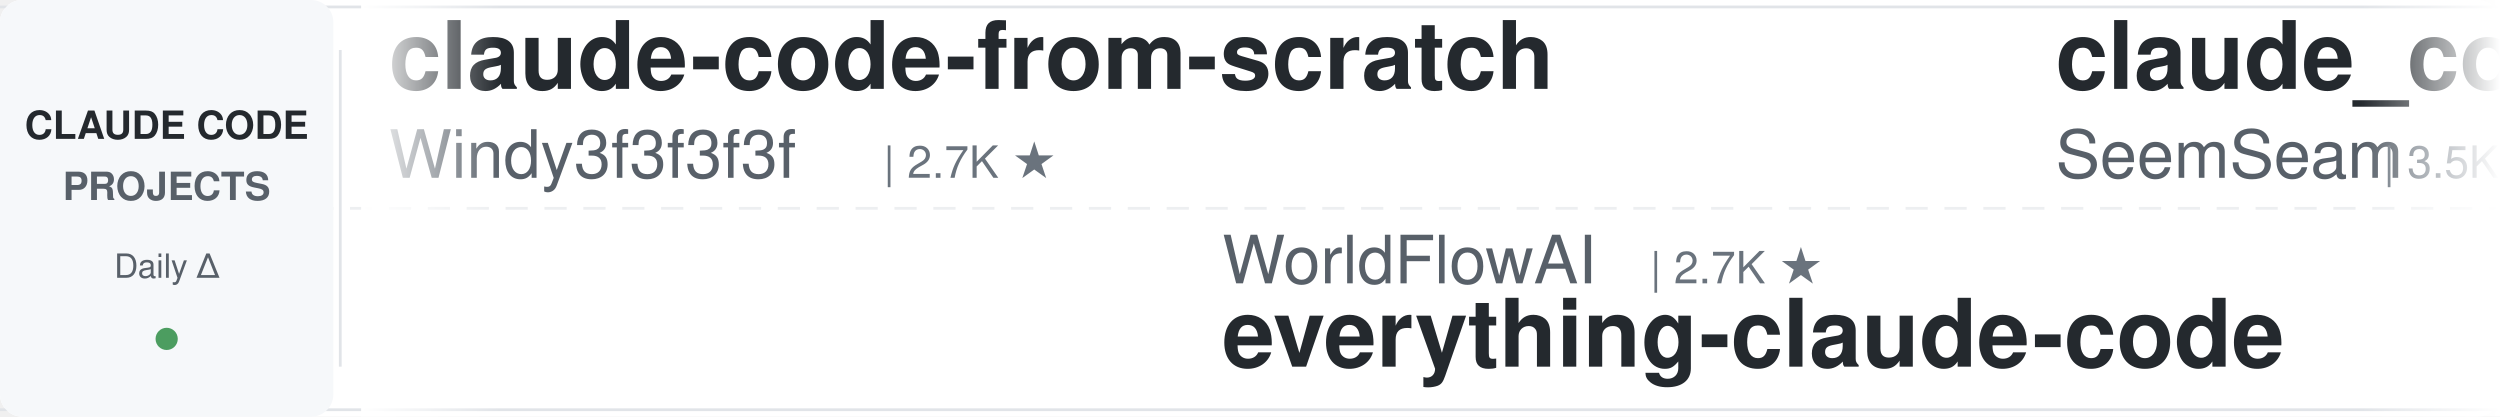
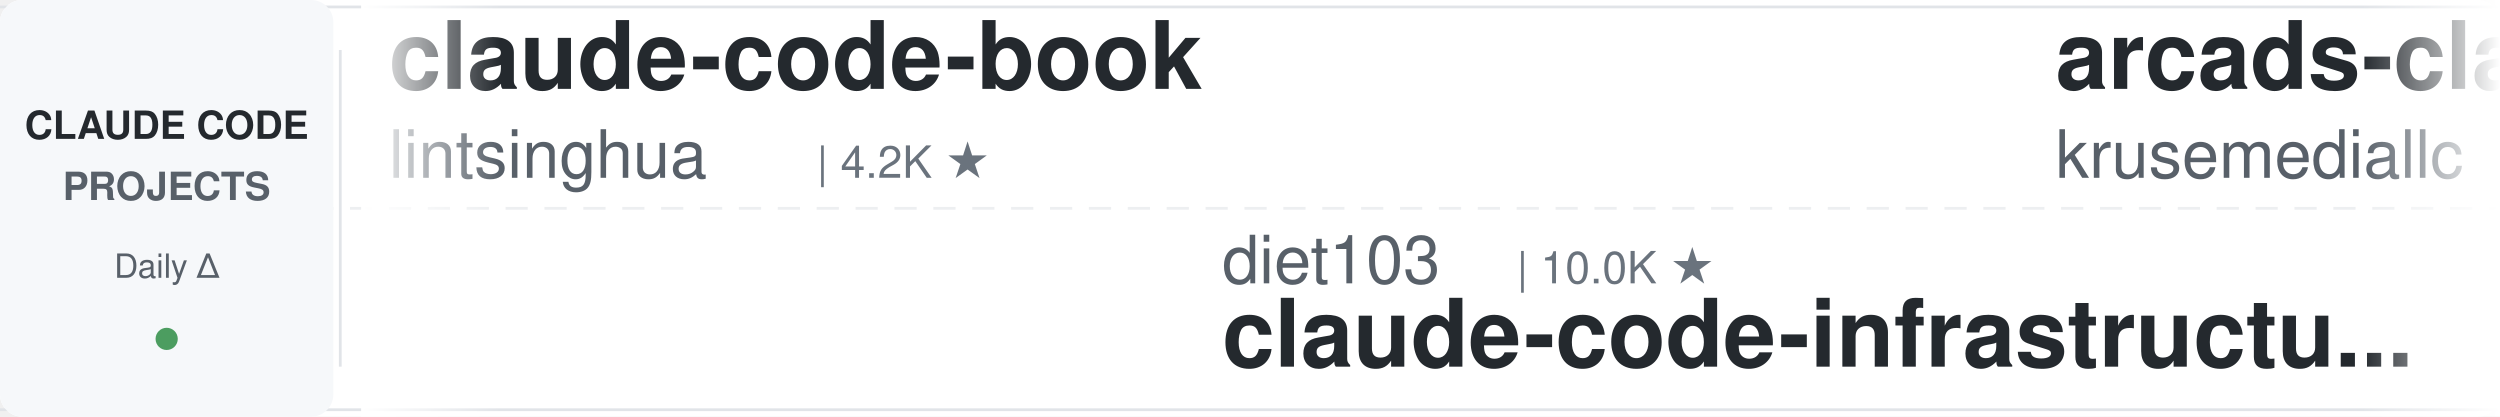
<svg xmlns="http://www.w3.org/2000/svg" width="900" height="150">
  <defs>
    <linearGradient id="leftFade" x1="0%" y1="0%" x2="100%" y2="0%">
      <stop offset="0%" style="stop-color:#ffffff;stop-opacity:1" />
      <stop offset="100%" style="stop-color:#ffffff;stop-opacity:0" />
    </linearGradient>
    <linearGradient id="rightFade" x1="0%" y1="0%" x2="100%" y2="0%">
      <stop offset="0%" style="stop-color:#ffffff;stop-opacity:0" />
      <stop offset="100%" style="stop-color:#ffffff;stop-opacity:1" />
    </linearGradient>
  </defs>
  <rect width="900" height="150" fill="#ffffff" rx="8" />
  <rect x="0" y="2" width="900" height="1" fill="#e1e4e8" />
  <rect x="0" y="147" width="900" height="1" fill="#e1e4e8" />
  <line x1="0" y1="75" x2="900" y2="75" stroke="#e1e4e8" stroke-width="1" stroke-dasharray="8 6" opacity="0.6" />
  <rect x="0" y="0" width="120" height="150" fill="#f6f8fa" rx="8" />
  <text x="60" y="50" font-family="-apple-system, BlinkMacSystemFont, 'Segoe UI', Helvetica, Arial, sans-serif" font-size="14" font-weight="600" fill="#24292e" text-anchor="middle">CLAUDE CODE</text>
  <text x="60" y="72" font-family="-apple-system, BlinkMacSystemFont, 'Segoe UI', Helvetica, Arial, sans-serif" font-size="14" font-weight="600" fill="#586069" text-anchor="middle">PROJECTS</text>
  <text x="60" y="100" font-family="-apple-system, BlinkMacSystemFont, 'Segoe UI', Helvetica, Arial, sans-serif" font-size="12" font-weight="500" fill="#586069" text-anchor="middle">Daily Δ</text>
  <circle cx="60" cy="122" r="4" fill="#22863a" opacity="0.8" />
  <rect x="122" y="18" width="1" height="114" fill="#e1e4e8" />
  <clipPath id="tickerClip">
    <rect x="130" y="0" width="770" height="150" />
  </clipPath>
  <g clip-path="url(#tickerClip)">
    <g id="tickerItems">
      <animateTransform attributeName="transform" attributeType="XML" type="translate" from="0 0" to="-3000 0" dur="54s" repeatCount="indefinite" />
      <g transform="translate(0, 0)">
-         <text x="140" y="32" font-family="-apple-system, BlinkMacSystemFont, 'Segoe UI', Helvetica, Arial, sans-serif" font-size="34" font-weight="600" fill="#24292e">claude-code-from-scratch</text>
-         <text x="140" y="64" font-family="-apple-system, BlinkMacSystemFont, 'Segoe UI', Helvetica, Arial, sans-serif" font-size="24" font-weight="400" fill="#586069">Windy3f3f3f3f</text>
-         <text x="318" y="64" font-family="-apple-system, BlinkMacSystemFont, 'Segoe UI', Helvetica, Arial, sans-serif" font-size="16" font-weight="500" fill="#6a737d">| 2.7K ★</text>
+         <text x="140" y="32" font-family="-apple-system, BlinkMacSystemFont, 'Segoe UI', Helvetica, Arial, sans-serif" font-size="34" font-weight="600" fill="#24292e">claude-code-book</text>
+         <text x="140" y="64" font-family="-apple-system, BlinkMacSystemFont, 'Segoe UI', Helvetica, Arial, sans-serif" font-size="24" font-weight="400" fill="#586069">lintsinghua</text>
+         <text x="294" y="64" font-family="-apple-system, BlinkMacSystemFont, 'Segoe UI', Helvetica, Arial, sans-serif" font-size="16" font-weight="500" fill="#6a737d">| 4.2K ★</text>
      </g>
      <g transform="translate(300, 0)">
-         <text x="140" y="102" font-family="-apple-system, BlinkMacSystemFont, 'Segoe UI', Helvetica, Arial, sans-serif" font-size="24" font-weight="400" fill="#586069">WorldFlowAI</text>
-         <text x="294" y="102" font-family="-apple-system, BlinkMacSystemFont, 'Segoe UI', Helvetica, Arial, sans-serif" font-size="16" font-weight="500" fill="#6a737d">| 2.7K ★</text>
-         <text x="140" y="132" font-family="-apple-system, BlinkMacSystemFont, 'Segoe UI', Helvetica, Arial, sans-serif" font-size="34" font-weight="600" fill="#24292e">everything-claude-code</text>
+         <text x="140" y="102" font-family="-apple-system, BlinkMacSystemFont, 'Segoe UI', Helvetica, Arial, sans-serif" font-size="24" font-weight="400" fill="#586069">diet103</text>
+         <text x="246" y="102" font-family="-apple-system, BlinkMacSystemFont, 'Segoe UI', Helvetica, Arial, sans-serif" font-size="16" font-weight="500" fill="#6a737d">| 10.0K ★</text>
+         <text x="140" y="132" font-family="-apple-system, BlinkMacSystemFont, 'Segoe UI', Helvetica, Arial, sans-serif" font-size="34" font-weight="600" fill="#24292e">claude-code-infrastructu...</text>
      </g>
      <g transform="translate(600, 0)">
-         <text x="140" y="32" font-family="-apple-system, BlinkMacSystemFont, 'Segoe UI', Helvetica, Arial, sans-serif" font-size="34" font-weight="600" fill="#24292e">claude_codex_bridge</text>
-         <text x="140" y="64" font-family="-apple-system, BlinkMacSystemFont, 'Segoe UI', Helvetica, Arial, sans-serif" font-size="24" font-weight="400" fill="#586069">SeemSeam</text>
-         <text x="258" y="64" font-family="-apple-system, BlinkMacSystemFont, 'Segoe UI', Helvetica, Arial, sans-serif" font-size="16" font-weight="500" fill="#6a737d">| 3.5K ★</text>
+         <text x="140" y="32" font-family="-apple-system, BlinkMacSystemFont, 'Segoe UI', Helvetica, Arial, sans-serif" font-size="34" font-weight="600" fill="#24292e">arcads-claude-code</text>
+         <text x="140" y="64" font-family="-apple-system, BlinkMacSystemFont, 'Segoe UI', Helvetica, Arial, sans-serif" font-size="24" font-weight="400" fill="#586069">krusemediallc</text>
+         <text x="318" y="64" font-family="-apple-system, BlinkMacSystemFont, 'Segoe UI', Helvetica, Arial, sans-serif" font-size="16" font-weight="500" fill="#6a737d">| 1.5K ★</text>
      </g>
      <g transform="translate(900, 0)">
-         <text x="140" y="102" font-family="-apple-system, BlinkMacSystemFont, 'Segoe UI', Helvetica, Arial, sans-serif" font-size="24" font-weight="400" fill="#586069">AICoderTudou</text>
-         <text x="306" y="102" font-family="-apple-system, BlinkMacSystemFont, 'Segoe UI', Helvetica, Arial, sans-serif" font-size="16" font-weight="500" fill="#6a737d">| 495 ★</text>
-         <text x="140" y="132" font-family="-apple-system, BlinkMacSystemFont, 'Segoe UI', Helvetica, Arial, sans-serif" font-size="34" font-weight="600" fill="#24292e">claude-code-tudou</text>
+         <text x="140" y="102" font-family="-apple-system, BlinkMacSystemFont, 'Segoe UI', Helvetica, Arial, sans-serif" font-size="24" font-weight="400" fill="#586069">multica-ai</text>
+         <text x="282" y="102" font-family="-apple-system, BlinkMacSystemFont, 'Segoe UI', Helvetica, Arial, sans-serif" font-size="16" font-weight="500" fill="#6a737d">| 211.9K ★</text>
+         <text x="140" y="132" font-family="-apple-system, BlinkMacSystemFont, 'Segoe UI', Helvetica, Arial, sans-serif" font-size="34" font-weight="600" fill="#24292e">andrej-karpathy-skills</text>
      </g>
      <g transform="translate(1200, 0)">
-         <text x="140" y="32" font-family="-apple-system, BlinkMacSystemFont, 'Segoe UI', Helvetica, Arial, sans-serif" font-size="34" font-weight="600" fill="#24292e">Dive-into-Claude-Code</text>
-         <text x="140" y="64" font-family="-apple-system, BlinkMacSystemFont, 'Segoe UI', Helvetica, Arial, sans-serif" font-size="24" font-weight="400" fill="#586069">VILA-Lab</text>
-         <text x="258" y="64" font-family="-apple-system, BlinkMacSystemFont, 'Segoe UI', Helvetica, Arial, sans-serif" font-size="16" font-weight="500" fill="#6a737d">| 2.1K ★</text>
+         <text x="140" y="32" font-family="-apple-system, BlinkMacSystemFont, 'Segoe UI', Helvetica, Arial, sans-serif" font-size="34" font-weight="600" fill="#24292e">edmunds-claude-code</text>
+         <text x="140" y="64" font-family="-apple-system, BlinkMacSystemFont, 'Segoe UI', Helvetica, Arial, sans-serif" font-size="24" font-weight="400" fill="#586069">edmund-io</text>
+         <text x="270" y="64" font-family="-apple-system, BlinkMacSystemFont, 'Segoe UI', Helvetica, Arial, sans-serif" font-size="16" font-weight="500" fill="#6a737d">| 1.5K ★</text>
      </g>
      <g transform="translate(1500, 0)">
-         <text x="140" y="102" font-family="-apple-system, BlinkMacSystemFont, 'Segoe UI', Helvetica, Arial, sans-serif" font-size="24" font-weight="400" fill="#586069">Pimzino</text>
-         <text x="246" y="102" font-family="-apple-system, BlinkMacSystemFont, 'Segoe UI', Helvetica, Arial, sans-serif" font-size="16" font-weight="500" fill="#6a737d">| 3.9K ★</text>
-         <text x="140" y="132" font-family="-apple-system, BlinkMacSystemFont, 'Segoe UI', Helvetica, Arial, sans-serif" font-size="34" font-weight="600" fill="#24292e">claude-code-spec-workflo...</text>
+         <text x="140" y="102" font-family="-apple-system, BlinkMacSystemFont, 'Segoe UI', Helvetica, Arial, sans-serif" font-size="24" font-weight="400" fill="#586069">Alishahryar1</text>
+         <text x="306" y="102" font-family="-apple-system, BlinkMacSystemFont, 'Segoe UI', Helvetica, Arial, sans-serif" font-size="16" font-weight="500" fill="#6a737d">| 54.2K ★</text>
+         <text x="140" y="132" font-family="-apple-system, BlinkMacSystemFont, 'Segoe UI', Helvetica, Arial, sans-serif" font-size="34" font-weight="600" fill="#24292e">free-claude-code</text>
      </g>
      <g transform="translate(1800, 0)">
-         <text x="140" y="32" font-family="-apple-system, BlinkMacSystemFont, 'Segoe UI', Helvetica, Arial, sans-serif" font-size="34" font-weight="600" fill="#24292e">claude-code-cli</text>
-         <text x="140" y="64" font-family="-apple-system, BlinkMacSystemFont, 'Segoe UI', Helvetica, Arial, sans-serif" font-size="24" font-weight="400" fill="#586069">huangserva</text>
-         <text x="282" y="64" font-family="-apple-system, BlinkMacSystemFont, 'Segoe UI', Helvetica, Arial, sans-serif" font-size="16" font-weight="500" fill="#6a737d">| 627 ★</text>
+         <text x="140" y="32" font-family="-apple-system, BlinkMacSystemFont, 'Segoe UI', Helvetica, Arial, sans-serif" font-size="34" font-weight="600" fill="#24292e">claude-code-templates</text>
+         <text x="140" y="64" font-family="-apple-system, BlinkMacSystemFont, 'Segoe UI', Helvetica, Arial, sans-serif" font-size="24" font-weight="400" fill="#586069">davila7</text>
+         <text x="246" y="64" font-family="-apple-system, BlinkMacSystemFont, 'Segoe UI', Helvetica, Arial, sans-serif" font-size="16" font-weight="500" fill="#6a737d">| 30.6K ★</text>
      </g>
      <g transform="translate(2100, 0)">
-         <text x="140" y="102" font-family="-apple-system, BlinkMacSystemFont, 'Segoe UI', Helvetica, Arial, sans-serif" font-size="24" font-weight="400" fill="#586069">Chachamaru127</text>
-         <text x="318" y="102" font-family="-apple-system, BlinkMacSystemFont, 'Segoe UI', Helvetica, Arial, sans-serif" font-size="16" font-weight="500" fill="#6a737d">| 3.1K ★</text>
-         <text x="140" y="132" font-family="-apple-system, BlinkMacSystemFont, 'Segoe UI', Helvetica, Arial, sans-serif" font-size="34" font-weight="600" fill="#24292e">claude-code-harness</text>
+         <text x="140" y="102" font-family="-apple-system, BlinkMacSystemFont, 'Segoe UI', Helvetica, Arial, sans-serif" font-size="24" font-weight="400" fill="#586069">Windy3f3f3f3f</text>
+         <text x="318" y="102" font-family="-apple-system, BlinkMacSystemFont, 'Segoe UI', Helvetica, Arial, sans-serif" font-size="16" font-weight="500" fill="#6a737d">| 3.6K ★</text>
+         <text x="140" y="132" font-family="-apple-system, BlinkMacSystemFont, 'Segoe UI', Helvetica, Arial, sans-serif" font-size="34" font-weight="600" fill="#24292e">how-claude-code-works</text>
      </g>
      <g transform="translate(2400, 0)">
-         <text x="140" y="32" font-family="-apple-system, BlinkMacSystemFont, 'Segoe UI', Helvetica, Arial, sans-serif" font-size="34" font-weight="600" fill="#24292e">claude-code-analysis</text>
-         <text x="140" y="64" font-family="-apple-system, BlinkMacSystemFont, 'Segoe UI', Helvetica, Arial, sans-serif" font-size="24" font-weight="400" fill="#586069">liuup</text>
-         <text x="222" y="64" font-family="-apple-system, BlinkMacSystemFont, 'Segoe UI', Helvetica, Arial, sans-serif" font-size="16" font-weight="500" fill="#6a737d">| 3.9K ★</text>
+         <text x="140" y="32" font-family="-apple-system, BlinkMacSystemFont, 'Segoe UI', Helvetica, Arial, sans-serif" font-size="34" font-weight="600" fill="#24292e">claude-code-system-promp...</text>
+         <text x="140" y="64" font-family="-apple-system, BlinkMacSystemFont, 'Segoe UI', Helvetica, Arial, sans-serif" font-size="24" font-weight="400" fill="#586069">Piebald-AI</text>
+         <text x="282" y="64" font-family="-apple-system, BlinkMacSystemFont, 'Segoe UI', Helvetica, Arial, sans-serif" font-size="16" font-weight="500" fill="#6a737d">| 12.6K ★</text>
      </g>
      <g transform="translate(2700, 0)">
-         <text x="140" y="102" font-family="-apple-system, BlinkMacSystemFont, 'Segoe UI', Helvetica, Arial, sans-serif" font-size="24" font-weight="400" fill="#586069">ccplugins</text>
-         <text x="270" y="102" font-family="-apple-system, BlinkMacSystemFont, 'Segoe UI', Helvetica, Arial, sans-serif" font-size="16" font-weight="500" fill="#6a737d">| 935 ★</text>
-         <text x="140" y="132" font-family="-apple-system, BlinkMacSystemFont, 'Segoe UI', Helvetica, Arial, sans-serif" font-size="34" font-weight="600" fill="#24292e">awesome-claude-code-plug...</text>
+         <text x="140" y="102" font-family="-apple-system, BlinkMacSystemFont, 'Segoe UI', Helvetica, Arial, sans-serif" font-size="24" font-weight="400" fill="#586069">Yeachan-Heo</text>
+         <text x="294" y="102" font-family="-apple-system, BlinkMacSystemFont, 'Segoe UI', Helvetica, Arial, sans-serif" font-size="16" font-weight="500" fill="#6a737d">| 39.1K ★</text>
+         <text x="140" y="132" font-family="-apple-system, BlinkMacSystemFont, 'Segoe UI', Helvetica, Arial, sans-serif" font-size="34" font-weight="600" fill="#24292e">oh-my-claudecode</text>
      </g>
      <g transform="translate(3000, 0)">
-         <text x="140" y="32" font-family="-apple-system, BlinkMacSystemFont, 'Segoe UI', Helvetica, Arial, sans-serif" font-size="34" font-weight="600" fill="#24292e">claude-code-from-scratch</text>
-         <text x="140" y="64" font-family="-apple-system, BlinkMacSystemFont, 'Segoe UI', Helvetica, Arial, sans-serif" font-size="24" font-weight="400" fill="#586069">Windy3f3f3f3f</text>
-         <text x="318" y="64" font-family="-apple-system, BlinkMacSystemFont, 'Segoe UI', Helvetica, Arial, sans-serif" font-size="16" font-weight="500" fill="#6a737d">| 2.7K ★</text>
+         <text x="140" y="32" font-family="-apple-system, BlinkMacSystemFont, 'Segoe UI', Helvetica, Arial, sans-serif" font-size="34" font-weight="600" fill="#24292e">claude-code-book</text>
+         <text x="140" y="64" font-family="-apple-system, BlinkMacSystemFont, 'Segoe UI', Helvetica, Arial, sans-serif" font-size="24" font-weight="400" fill="#586069">lintsinghua</text>
+         <text x="294" y="64" font-family="-apple-system, BlinkMacSystemFont, 'Segoe UI', Helvetica, Arial, sans-serif" font-size="16" font-weight="500" fill="#6a737d">| 4.2K ★</text>
      </g>
      <g transform="translate(3300, 0)">
-         <text x="140" y="102" font-family="-apple-system, BlinkMacSystemFont, 'Segoe UI', Helvetica, Arial, sans-serif" font-size="24" font-weight="400" fill="#586069">WorldFlowAI</text>
-         <text x="294" y="102" font-family="-apple-system, BlinkMacSystemFont, 'Segoe UI', Helvetica, Arial, sans-serif" font-size="16" font-weight="500" fill="#6a737d">| 2.7K ★</text>
-         <text x="140" y="132" font-family="-apple-system, BlinkMacSystemFont, 'Segoe UI', Helvetica, Arial, sans-serif" font-size="34" font-weight="600" fill="#24292e">everything-claude-code</text>
+         <text x="140" y="102" font-family="-apple-system, BlinkMacSystemFont, 'Segoe UI', Helvetica, Arial, sans-serif" font-size="24" font-weight="400" fill="#586069">diet103</text>
+         <text x="246" y="102" font-family="-apple-system, BlinkMacSystemFont, 'Segoe UI', Helvetica, Arial, sans-serif" font-size="16" font-weight="500" fill="#6a737d">| 10.0K ★</text>
+         <text x="140" y="132" font-family="-apple-system, BlinkMacSystemFont, 'Segoe UI', Helvetica, Arial, sans-serif" font-size="34" font-weight="600" fill="#24292e">claude-code-infrastructu...</text>
      </g>
      <g transform="translate(3600, 0)">
-         <text x="140" y="32" font-family="-apple-system, BlinkMacSystemFont, 'Segoe UI', Helvetica, Arial, sans-serif" font-size="34" font-weight="600" fill="#24292e">claude_codex_bridge</text>
-         <text x="140" y="64" font-family="-apple-system, BlinkMacSystemFont, 'Segoe UI', Helvetica, Arial, sans-serif" font-size="24" font-weight="400" fill="#586069">SeemSeam</text>
-         <text x="258" y="64" font-family="-apple-system, BlinkMacSystemFont, 'Segoe UI', Helvetica, Arial, sans-serif" font-size="16" font-weight="500" fill="#6a737d">| 3.5K ★</text>
+         <text x="140" y="32" font-family="-apple-system, BlinkMacSystemFont, 'Segoe UI', Helvetica, Arial, sans-serif" font-size="34" font-weight="600" fill="#24292e">arcads-claude-code</text>
+         <text x="140" y="64" font-family="-apple-system, BlinkMacSystemFont, 'Segoe UI', Helvetica, Arial, sans-serif" font-size="24" font-weight="400" fill="#586069">krusemediallc</text>
+         <text x="318" y="64" font-family="-apple-system, BlinkMacSystemFont, 'Segoe UI', Helvetica, Arial, sans-serif" font-size="16" font-weight="500" fill="#6a737d">| 1.5K ★</text>
      </g>
      <g transform="translate(3900, 0)">
-         <text x="140" y="102" font-family="-apple-system, BlinkMacSystemFont, 'Segoe UI', Helvetica, Arial, sans-serif" font-size="24" font-weight="400" fill="#586069">AICoderTudou</text>
-         <text x="306" y="102" font-family="-apple-system, BlinkMacSystemFont, 'Segoe UI', Helvetica, Arial, sans-serif" font-size="16" font-weight="500" fill="#6a737d">| 495 ★</text>
-         <text x="140" y="132" font-family="-apple-system, BlinkMacSystemFont, 'Segoe UI', Helvetica, Arial, sans-serif" font-size="34" font-weight="600" fill="#24292e">claude-code-tudou</text>
+         <text x="140" y="102" font-family="-apple-system, BlinkMacSystemFont, 'Segoe UI', Helvetica, Arial, sans-serif" font-size="24" font-weight="400" fill="#586069">multica-ai</text>
+         <text x="282" y="102" font-family="-apple-system, BlinkMacSystemFont, 'Segoe UI', Helvetica, Arial, sans-serif" font-size="16" font-weight="500" fill="#6a737d">| 211.9K ★</text>
+         <text x="140" y="132" font-family="-apple-system, BlinkMacSystemFont, 'Segoe UI', Helvetica, Arial, sans-serif" font-size="34" font-weight="600" fill="#24292e">andrej-karpathy-skills</text>
      </g>
    </g>
  </g>
  <rect x="130" y="0" width="50" height="150" fill="url(#leftFade)" />
  <rect x="850" y="0" width="50" height="150" fill="url(#rightFade)" />
</svg>
